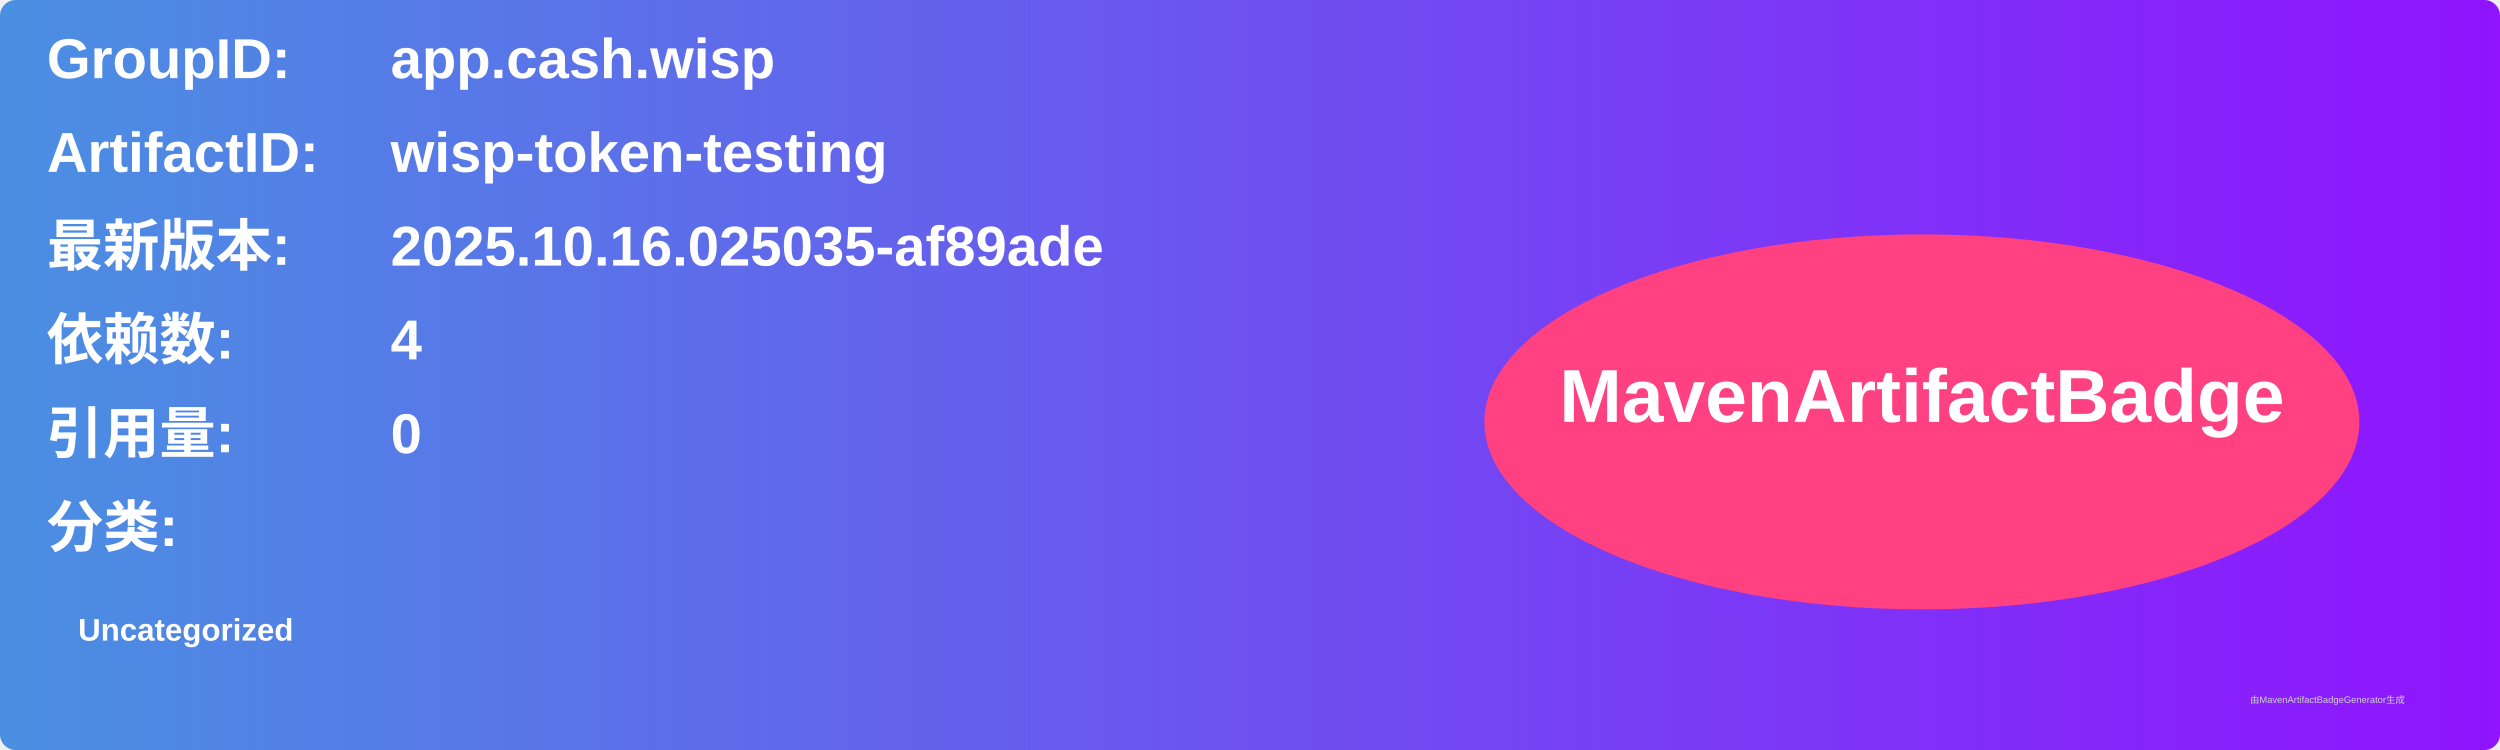
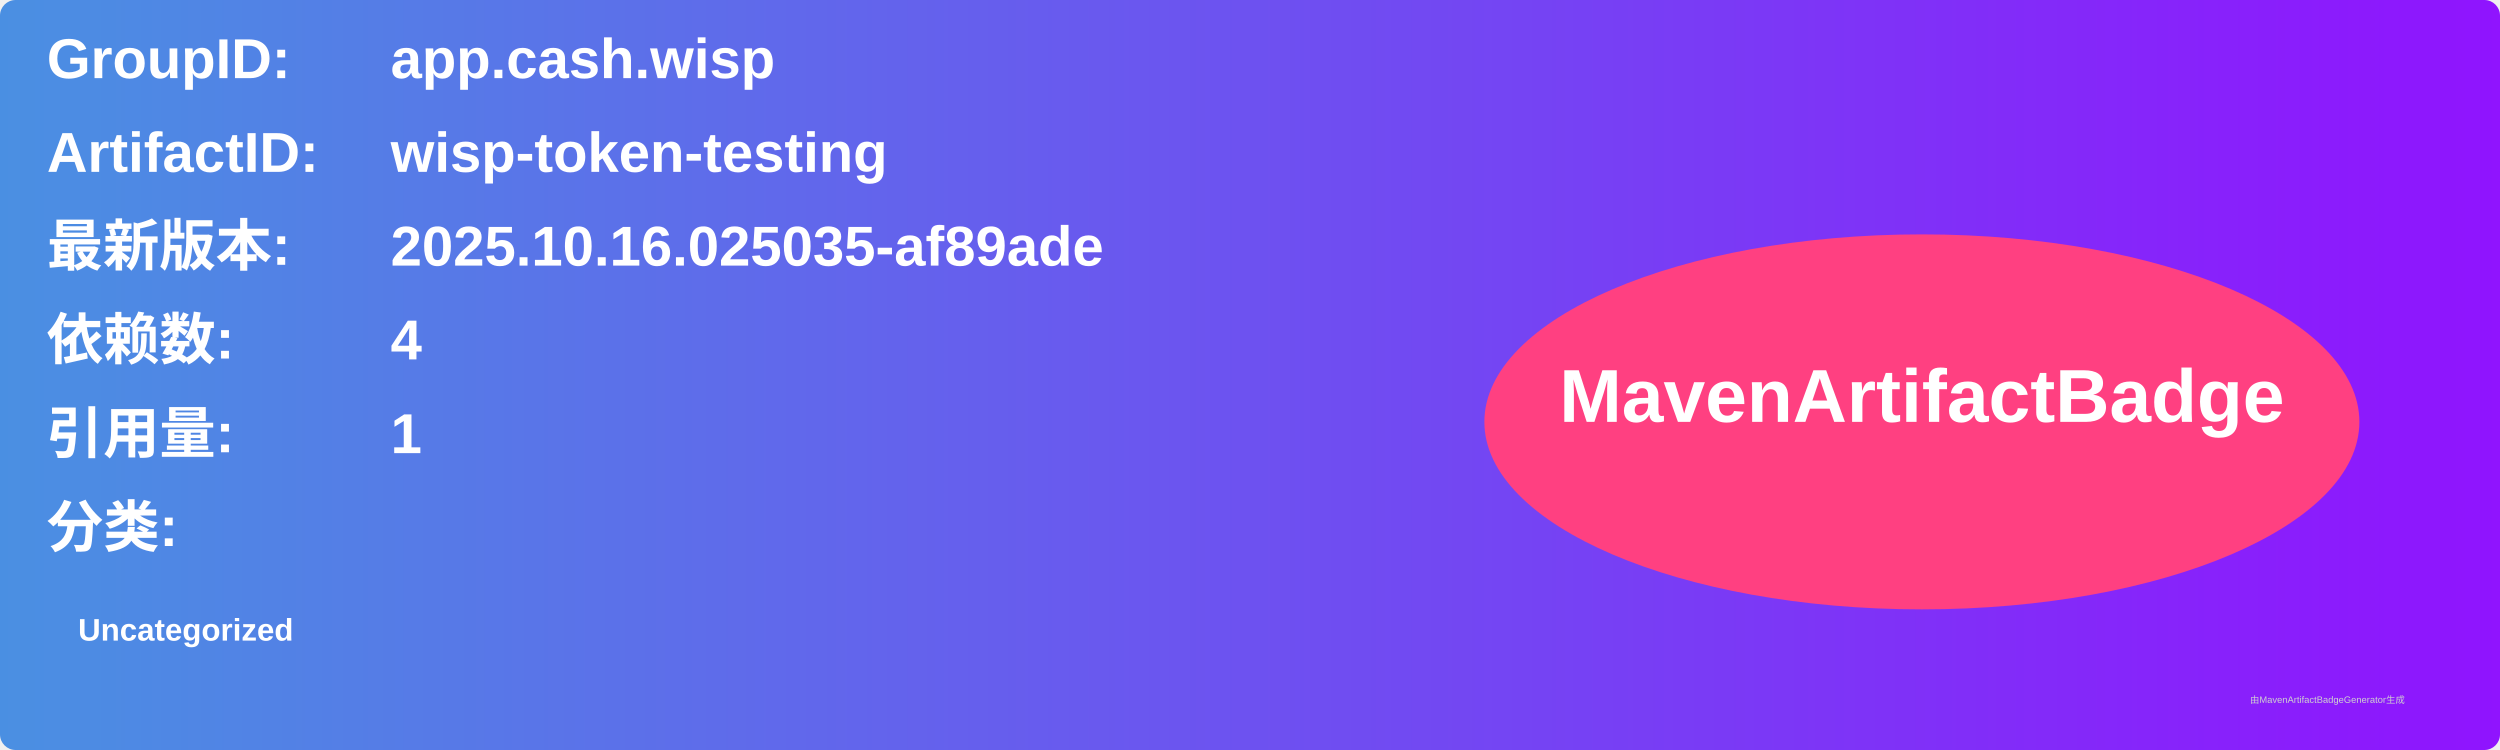
<svg xmlns="http://www.w3.org/2000/svg" width="800" height="240" viewBox="0 0 800 240">
  <linearGradient id="grad" x1="0%" y1="0%" x2="100%" y2="0%">
    <stop offset="0%" stop-color="#4a90e2" />
    <stop offset="100%" stop-color="#9013fe" />
  </linearGradient>
  <rect width="100%" height="100%" rx="5" ry="5" fill="url(#grad)" />
  <g transform="translate(15, 15)">
    <text x="0" y="10" font-family="Arial" font-size="18" fill="white" font-weight="bold" width="260">GroupID:</text>
    <text x="110" y="10" font-family="Arial" font-size="18" fill="white" font-weight="bold" width="460">app.cash.wisp</text>
    <text x="0" y="40" font-family="Arial" font-size="18" fill="white" font-weight="bold" width="260">ArtifactID:</text>
    <text x="110" y="40" font-family="Arial" font-size="18" fill="white" font-weight="bold" width="460">wisp-token-testing</text>
    <text x="0" y="70" font-family="Arial" font-size="18" fill="white" font-weight="bold">最新版本:</text>
    <text x="110" y="70" font-family="Arial" font-size="18" fill="white" font-weight="bold">
      <tspan font-weight="bold">2025.10.16.025035-af89ade</tspan>
    </text>
    <text x="0" y="100" font-family="Arial" font-size="18" fill="white" font-weight="bold">依赖数: </text>
    <text x="110" y="100" font-family="Arial" font-size="18" fill="white">
      <tspan font-weight="bold">4</tspan>
    </text>
    <text x="0" y="130" font-family="Arial" font-size="18" fill="white" font-weight="bold">引用量: </text>
    <text x="110" y="130" font-family="Arial" font-size="18" fill="white">
-       <tspan font-weight="bold">0</tspan>
+       <tspan font-weight="bold">1</tspan>
    </text>
    <text x="0" y="160" font-family="Arial" font-size="18" fill="white" font-weight="bold">分类:</text>
    <text x="10" y="190" font-family="Arial" font-size="10" fill="white">
      <tspan font-weight="bold">Uncategorized</tspan>
    </text>
    <ellipse cx="600" cy="120" rx="140" ry="60" fill="#ff4081" />
    <text x="600" y="120" text-anchor="middle" font-family="Arial" font-size="24" fill="white" font-weight="bold">MavenArtifactBadge</text>
  </g>
  <text x="720" y="225" font-family="Arial" font-size="3" fill="#d0d0d0">由MavenArtifactBadgeGenerator生成</text>
</svg>
